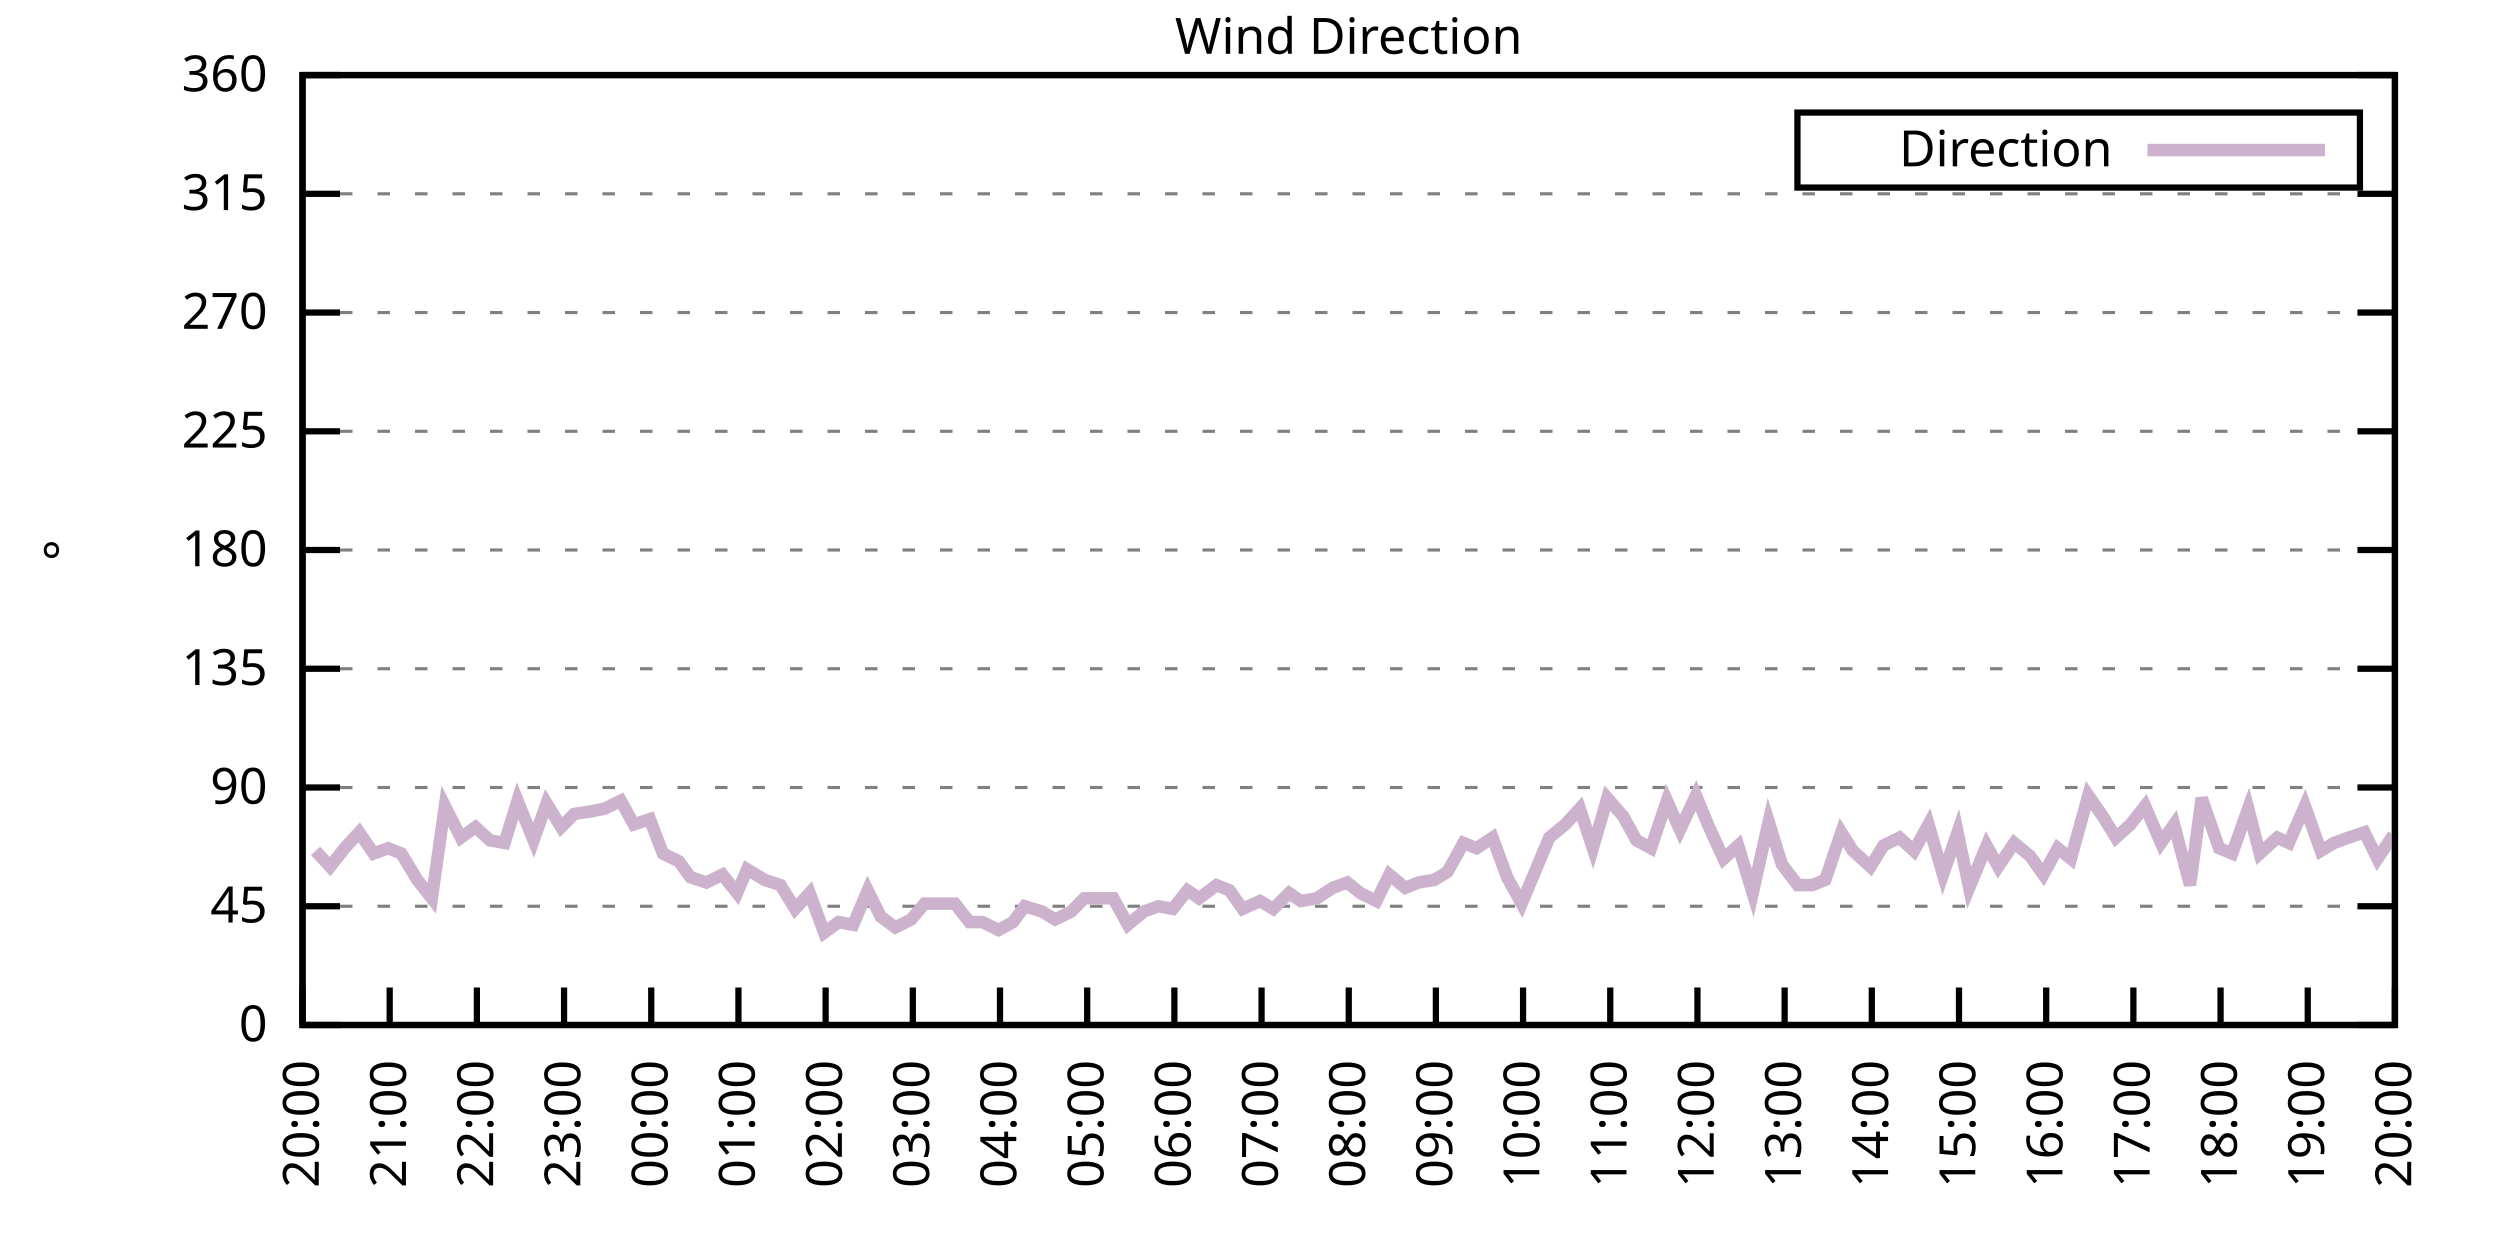
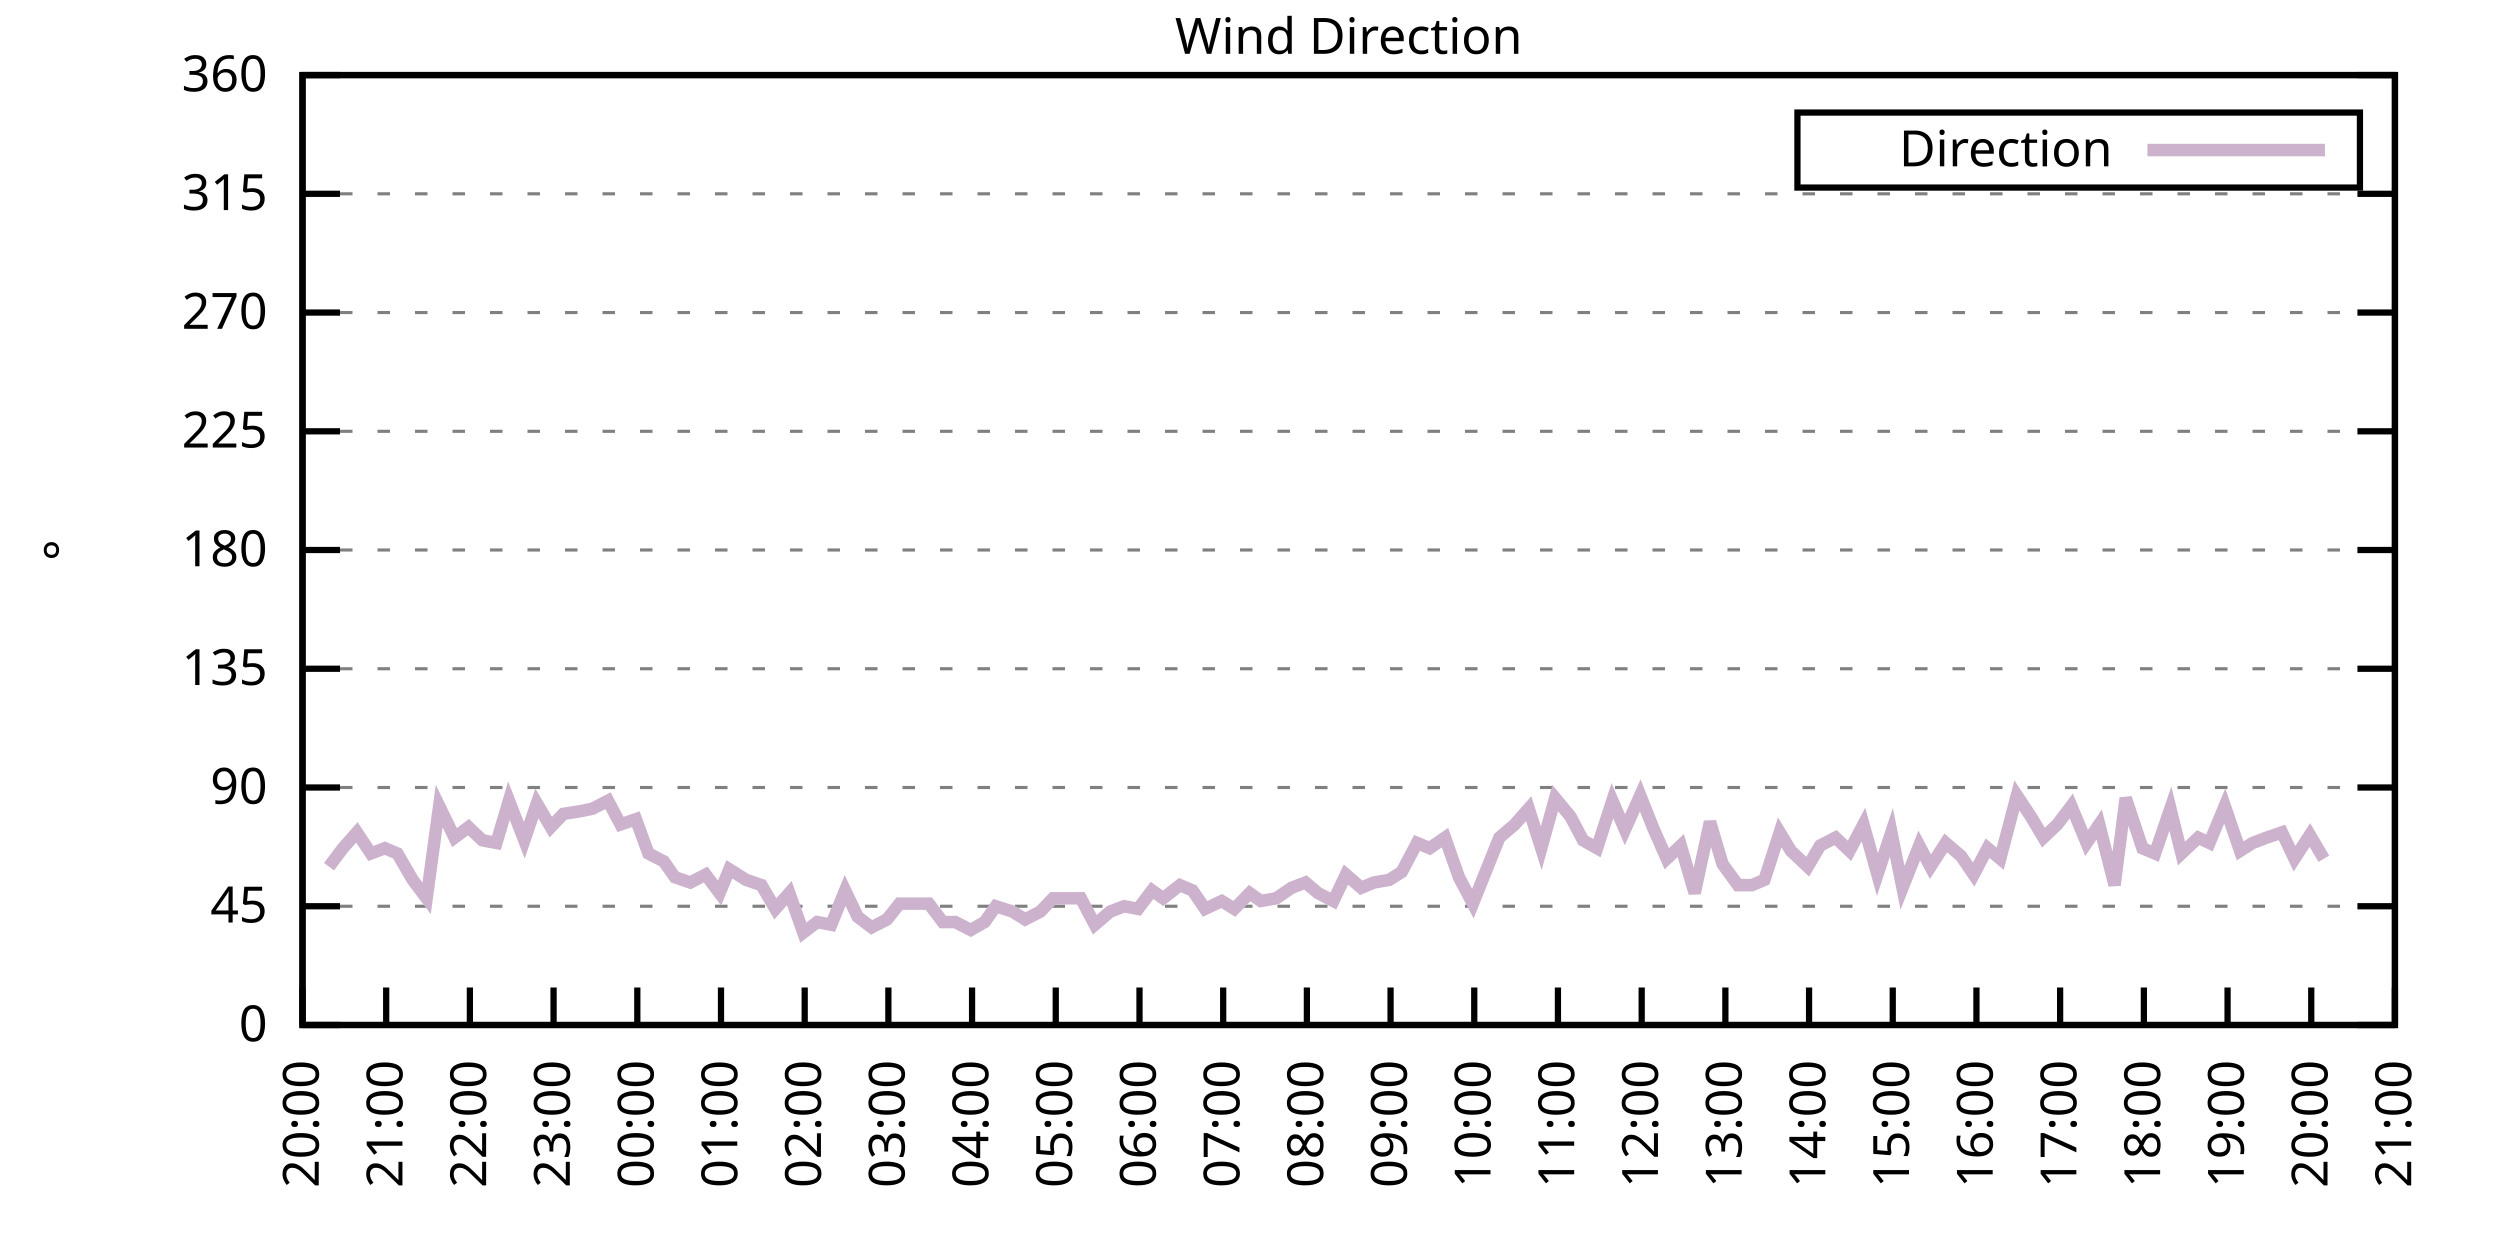
<svg xmlns="http://www.w3.org/2000/svg" xmlns:xlink="http://www.w3.org/1999/xlink" width="400" height="200" viewBox="0 0 400 200">
  <g id="gnuplot_canvas">
    <rect x="0" y="0" width="400" height="200" fill="none" />
    <defs>
      <circle id="gpDot" r="0.5" stroke-width="0.5" stroke="currentColor" />
      <path id="gpPt0" stroke-width="0.333" stroke="currentColor" d="M-1,0 h2 M0,-1 v2" />
      <path id="gpPt1" stroke-width="0.333" stroke="currentColor" d="M-1,-1 L1,1 M1,-1 L-1,1" />
      <path id="gpPt2" stroke-width="0.333" stroke="currentColor" d="M-1,0 L1,0 M0,-1 L0,1 M-1,-1 L1,1 M-1,1 L1,-1" />
      <rect id="gpPt3" stroke-width="0.333" stroke="currentColor" x="-1" y="-1" width="2" height="2" />
      <rect id="gpPt4" stroke-width="0.333" stroke="currentColor" fill="currentColor" x="-1" y="-1" width="2" height="2" />
      <circle id="gpPt5" stroke-width="0.333" stroke="currentColor" cx="0" cy="0" r="1" />
      <use xlink:href="#gpPt5" id="gpPt6" fill="currentColor" stroke="none" />
      <path id="gpPt7" stroke-width="0.333" stroke="currentColor" d="M0,-1.33 L-1.33,0.67 L1.33,0.67 z" />
      <use xlink:href="#gpPt7" id="gpPt8" fill="currentColor" stroke="none" />
      <use xlink:href="#gpPt7" id="gpPt9" stroke="currentColor" transform="rotate(180)" />
      <use xlink:href="#gpPt9" id="gpPt10" fill="currentColor" stroke="none" />
      <use xlink:href="#gpPt3" id="gpPt11" stroke="currentColor" transform="rotate(45)" />
      <use xlink:href="#gpPt11" id="gpPt12" fill="currentColor" stroke="none" />
      <path id="gpPt13" stroke-width="0.333" stroke="currentColor" d="M0,1.330 L1.265,0.411 L0.782,-1.067 L-0.782,-1.076 L-1.265,0.411 z" />
      <use xlink:href="#gpPt13" id="gpPt14" fill="currentColor" stroke="none" />
      <filter id="textbox" filterUnits="objectBoundingBox" x="0" y="0" height="1" width="1">
        <feFlood flood-color="white" flood-opacity="1" result="bgnd" />
        <feComposite in="SourceGraphic" in2="bgnd" operator="atop" />
      </filter>
      <filter id="greybox" filterUnits="objectBoundingBox" x="0" y="0" height="1" width="1">
        <feFlood flood-color="lightgrey" flood-opacity="1" result="grey" />
        <feComposite in="SourceGraphic" in2="grey" operator="atop" />
      </filter>
    </defs>
    <g fill="none" color="white" stroke="currentColor" stroke-width="1.00" stroke-linecap="butt" stroke-linejoin="miter">
</g>
    <g fill="none" color="black" stroke="currentColor" stroke-width="1.00" stroke-linecap="butt" stroke-linejoin="miter">
      <g stroke="none" shape-rendering="crispEdges">
        <polygon fill="rgb(255, 255, 255)" points="48.40,164.00 383.18,164.00 383.18,12.02 48.40,12.02 " />
      </g>
    </g>
    <g fill="none" color="black" stroke="currentColor" stroke-width="1.00" stroke-linecap="butt" stroke-linejoin="miter">
</g>
    <g fill="none" color="black" stroke="black" stroke-width="0.50" stroke-linecap="butt" stroke-linejoin="miter">
</g>
    <g fill="none" color="gray" stroke="currentColor" stroke-width="0.50" stroke-linecap="butt" stroke-linejoin="miter">
      <path stroke="gray" stroke-dasharray="2,4" class="gridline" d="M48.40,164.00 L383.19,164.00  " />
    </g>
    <g fill="none" color="gray" stroke="gray" stroke-width="1.00" stroke-linecap="butt" stroke-linejoin="miter">
</g>
    <g fill="none" color="black" stroke="currentColor" stroke-width="1.00" stroke-linecap="butt" stroke-linejoin="miter">
      <path stroke="black" d="M48.40,164.00 L54.40,164.00 M383.19,164.00 L377.19,164.00  " />
      <g transform="translate(42.80,166.60)" stroke="none" fill="black" font-family="Sans" font-size="8.00" text-anchor="end">
        <text>
          <tspan font-family="Sans"> 0</tspan>
        </text>
      </g>
    </g>
    <g fill="none" color="black" stroke="currentColor" stroke-width="1.00" stroke-linecap="butt" stroke-linejoin="miter">
</g>
    <g fill="none" color="black" stroke="black" stroke-width="0.50" stroke-linecap="butt" stroke-linejoin="miter">
</g>
    <g fill="none" color="gray" stroke="currentColor" stroke-width="0.50" stroke-linecap="butt" stroke-linejoin="miter">
      <path stroke="gray" stroke-dasharray="2,4" class="gridline" d="M48.40,145.00 L383.19,145.00  " />
    </g>
    <g fill="none" color="gray" stroke="gray" stroke-width="1.00" stroke-linecap="butt" stroke-linejoin="miter">
</g>
    <g fill="none" color="black" stroke="currentColor" stroke-width="1.00" stroke-linecap="butt" stroke-linejoin="miter">
      <path stroke="black" d="M48.40,145.00 L54.40,145.00 M383.19,145.00 L377.19,145.00  " />
      <g transform="translate(42.80,147.60)" stroke="none" fill="black" font-family="Sans" font-size="8.00" text-anchor="end">
        <text>
          <tspan font-family="Sans"> 45</tspan>
        </text>
      </g>
    </g>
    <g fill="none" color="black" stroke="currentColor" stroke-width="1.00" stroke-linecap="butt" stroke-linejoin="miter">
</g>
    <g fill="none" color="black" stroke="black" stroke-width="0.50" stroke-linecap="butt" stroke-linejoin="miter">
</g>
    <g fill="none" color="gray" stroke="currentColor" stroke-width="0.50" stroke-linecap="butt" stroke-linejoin="miter">
      <path stroke="gray" stroke-dasharray="2,4" class="gridline" d="M48.40,126.00 L383.19,126.00  " />
    </g>
    <g fill="none" color="gray" stroke="gray" stroke-width="1.00" stroke-linecap="butt" stroke-linejoin="miter">
</g>
    <g fill="none" color="black" stroke="currentColor" stroke-width="1.00" stroke-linecap="butt" stroke-linejoin="miter">
      <path stroke="black" d="M48.40,126.00 L54.40,126.00 M383.19,126.00 L377.19,126.00  " />
      <g transform="translate(42.80,128.60)" stroke="none" fill="black" font-family="Sans" font-size="8.00" text-anchor="end">
        <text>
          <tspan font-family="Sans"> 90</tspan>
        </text>
      </g>
    </g>
    <g fill="none" color="black" stroke="currentColor" stroke-width="1.00" stroke-linecap="butt" stroke-linejoin="miter">
</g>
    <g fill="none" color="black" stroke="black" stroke-width="0.50" stroke-linecap="butt" stroke-linejoin="miter">
</g>
    <g fill="none" color="gray" stroke="currentColor" stroke-width="0.50" stroke-linecap="butt" stroke-linejoin="miter">
      <path stroke="gray" stroke-dasharray="2,4" class="gridline" d="M48.40,107.00 L383.19,107.00  " />
    </g>
    <g fill="none" color="gray" stroke="gray" stroke-width="1.00" stroke-linecap="butt" stroke-linejoin="miter">
</g>
    <g fill="none" color="black" stroke="currentColor" stroke-width="1.00" stroke-linecap="butt" stroke-linejoin="miter">
      <path stroke="black" d="M48.40,107.00 L54.40,107.00 M383.19,107.00 L377.19,107.00  " />
      <g transform="translate(42.80,109.60)" stroke="none" fill="black" font-family="Sans" font-size="8.00" text-anchor="end">
        <text>
          <tspan font-family="Sans"> 135</tspan>
        </text>
      </g>
    </g>
    <g fill="none" color="black" stroke="currentColor" stroke-width="1.00" stroke-linecap="butt" stroke-linejoin="miter">
</g>
    <g fill="none" color="black" stroke="black" stroke-width="0.50" stroke-linecap="butt" stroke-linejoin="miter">
</g>
    <g fill="none" color="gray" stroke="currentColor" stroke-width="0.50" stroke-linecap="butt" stroke-linejoin="miter">
      <path stroke="gray" stroke-dasharray="2,4" class="gridline" d="M48.40,88.00 L383.19,88.00  " />
    </g>
    <g fill="none" color="gray" stroke="gray" stroke-width="1.00" stroke-linecap="butt" stroke-linejoin="miter">
</g>
    <g fill="none" color="black" stroke="currentColor" stroke-width="1.00" stroke-linecap="butt" stroke-linejoin="miter">
      <path stroke="black" d="M48.40,88.00 L54.40,88.00 M383.19,88.00 L377.19,88.00  " />
      <g transform="translate(42.80,90.60)" stroke="none" fill="black" font-family="Sans" font-size="8.00" text-anchor="end">
        <text>
          <tspan font-family="Sans"> 180</tspan>
        </text>
      </g>
    </g>
    <g fill="none" color="black" stroke="currentColor" stroke-width="1.00" stroke-linecap="butt" stroke-linejoin="miter">
</g>
    <g fill="none" color="black" stroke="black" stroke-width="0.50" stroke-linecap="butt" stroke-linejoin="miter">
</g>
    <g fill="none" color="gray" stroke="currentColor" stroke-width="0.50" stroke-linecap="butt" stroke-linejoin="miter">
      <path stroke="gray" stroke-dasharray="2,4" class="gridline" d="M48.40,69.01 L383.19,69.01  " />
    </g>
    <g fill="none" color="gray" stroke="gray" stroke-width="1.00" stroke-linecap="butt" stroke-linejoin="miter">
</g>
    <g fill="none" color="black" stroke="currentColor" stroke-width="1.00" stroke-linecap="butt" stroke-linejoin="miter">
      <path stroke="black" d="M48.40,69.01 L54.40,69.01 M383.19,69.01 L377.19,69.01  " />
      <g transform="translate(42.80,71.61)" stroke="none" fill="black" font-family="Sans" font-size="8.00" text-anchor="end">
        <text>
          <tspan font-family="Sans"> 225</tspan>
        </text>
      </g>
    </g>
    <g fill="none" color="black" stroke="currentColor" stroke-width="1.00" stroke-linecap="butt" stroke-linejoin="miter">
</g>
    <g fill="none" color="black" stroke="black" stroke-width="0.50" stroke-linecap="butt" stroke-linejoin="miter">
</g>
    <g fill="none" color="gray" stroke="currentColor" stroke-width="0.50" stroke-linecap="butt" stroke-linejoin="miter">
      <path stroke="gray" stroke-dasharray="2,4" class="gridline" d="M48.40,50.01 L383.19,50.01  " />
    </g>
    <g fill="none" color="gray" stroke="gray" stroke-width="1.00" stroke-linecap="butt" stroke-linejoin="miter">
</g>
    <g fill="none" color="black" stroke="currentColor" stroke-width="1.00" stroke-linecap="butt" stroke-linejoin="miter">
      <path stroke="black" d="M48.40,50.01 L54.40,50.01 M383.19,50.01 L377.19,50.01  " />
      <g transform="translate(42.80,52.61)" stroke="none" fill="black" font-family="Sans" font-size="8.00" text-anchor="end">
        <text>
          <tspan font-family="Sans"> 270</tspan>
        </text>
      </g>
    </g>
    <g fill="none" color="black" stroke="currentColor" stroke-width="1.00" stroke-linecap="butt" stroke-linejoin="miter">
</g>
    <g fill="none" color="black" stroke="black" stroke-width="0.50" stroke-linecap="butt" stroke-linejoin="miter">
</g>
    <g fill="none" color="gray" stroke="currentColor" stroke-width="0.50" stroke-linecap="butt" stroke-linejoin="miter">
      <path stroke="gray" stroke-dasharray="2,4" class="gridline" d="M48.40,31.01 L383.19,31.01  " />
    </g>
    <g fill="none" color="gray" stroke="gray" stroke-width="1.00" stroke-linecap="butt" stroke-linejoin="miter">
</g>
    <g fill="none" color="black" stroke="currentColor" stroke-width="1.00" stroke-linecap="butt" stroke-linejoin="miter">
      <path stroke="black" d="M48.40,31.01 L54.40,31.01 M383.19,31.01 L377.19,31.01  " />
      <g transform="translate(42.80,33.61)" stroke="none" fill="black" font-family="Sans" font-size="8.00" text-anchor="end">
        <text>
          <tspan font-family="Sans"> 315</tspan>
        </text>
      </g>
    </g>
    <g fill="none" color="black" stroke="currentColor" stroke-width="1.00" stroke-linecap="butt" stroke-linejoin="miter">
</g>
    <g fill="none" color="black" stroke="black" stroke-width="0.50" stroke-linecap="butt" stroke-linejoin="miter">
</g>
    <g fill="none" color="gray" stroke="currentColor" stroke-width="0.50" stroke-linecap="butt" stroke-linejoin="miter">
      <path stroke="gray" stroke-dasharray="2,4" class="gridline" d="M48.40,12.01 L383.19,12.01  " />
    </g>
    <g fill="none" color="gray" stroke="gray" stroke-width="1.00" stroke-linecap="butt" stroke-linejoin="miter">
</g>
    <g fill="none" color="black" stroke="currentColor" stroke-width="1.00" stroke-linecap="butt" stroke-linejoin="miter">
      <path stroke="black" d="M48.40,12.01 L54.40,12.01 M383.19,12.01 L377.19,12.01  " />
      <g transform="translate(42.80,14.61)" stroke="none" fill="black" font-family="Sans" font-size="8.00" text-anchor="end">
        <text>
          <tspan font-family="Sans"> 360</tspan>
        </text>
      </g>
    </g>
    <g fill="none" color="black" stroke="currentColor" stroke-width="1.00" stroke-linecap="butt" stroke-linejoin="miter">
      <path stroke="black" d="M48.40,164.00 L48.40,158.00  " />
      <g transform="translate(51.00,169.60) rotate(270.00)" stroke="none" fill="black" font-family="Sans" font-size="8.00" text-anchor="end">
        <text>
          <tspan font-family="Sans">20:00</tspan>
        </text>
      </g>
    </g>
    <g fill="none" color="black" stroke="currentColor" stroke-width="1.00" stroke-linecap="butt" stroke-linejoin="miter">
-       <path stroke="black" d="M62.35,164.00 L62.35,158.00  " />
-       <g transform="translate(64.95,169.60) rotate(270.00)" stroke="none" fill="black" font-family="Sans" font-size="8.00" text-anchor="end">
+       <path stroke="black" d="M61.79,164.00 L61.79,158.00  " />
+       <g transform="translate(64.39,169.60) rotate(270.00)" stroke="none" fill="black" font-family="Sans" font-size="8.00" text-anchor="end">
        <text>
          <tspan font-family="Sans">21:00</tspan>
        </text>
      </g>
    </g>
    <g fill="none" color="black" stroke="currentColor" stroke-width="1.00" stroke-linecap="butt" stroke-linejoin="miter">
-       <path stroke="black" d="M76.30,164.00 L76.30,158.00  " />
-       <g transform="translate(78.90,169.60) rotate(270.00)" stroke="none" fill="black" font-family="Sans" font-size="8.00" text-anchor="end">
+       <path stroke="black" d="M75.18,164.00 L75.18,158.00  " />
+       <g transform="translate(77.78,169.60) rotate(270.00)" stroke="none" fill="black" font-family="Sans" font-size="8.00" text-anchor="end">
        <text>
          <tspan font-family="Sans">22:00</tspan>
        </text>
      </g>
    </g>
    <g fill="none" color="black" stroke="currentColor" stroke-width="1.00" stroke-linecap="butt" stroke-linejoin="miter">
-       <path stroke="black" d="M90.25,164.00 L90.25,158.00  " />
-       <g transform="translate(92.85,169.60) rotate(270.00)" stroke="none" fill="black" font-family="Sans" font-size="8.00" text-anchor="end">
+       <path stroke="black" d="M88.57,164.00 L88.57,158.00  " />
+       <g transform="translate(91.17,169.60) rotate(270.00)" stroke="none" fill="black" font-family="Sans" font-size="8.00" text-anchor="end">
        <text>
          <tspan font-family="Sans">23:00</tspan>
        </text>
      </g>
    </g>
    <g fill="none" color="black" stroke="currentColor" stroke-width="1.00" stroke-linecap="butt" stroke-linejoin="miter">
-       <path stroke="black" d="M104.20,164.00 L104.20,158.00  " />
-       <g transform="translate(106.80,169.60) rotate(270.00)" stroke="none" fill="black" font-family="Sans" font-size="8.00" text-anchor="end">
+       <path stroke="black" d="M101.97,164.00 L101.97,158.00  " />
+       <g transform="translate(104.57,169.60) rotate(270.00)" stroke="none" fill="black" font-family="Sans" font-size="8.00" text-anchor="end">
        <text>
          <tspan font-family="Sans">00:00</tspan>
        </text>
      </g>
    </g>
    <g fill="none" color="black" stroke="currentColor" stroke-width="1.00" stroke-linecap="butt" stroke-linejoin="miter">
-       <path stroke="black" d="M118.15,164.00 L118.15,158.00  " />
-       <g transform="translate(120.75,169.60) rotate(270.00)" stroke="none" fill="black" font-family="Sans" font-size="8.00" text-anchor="end">
+       <path stroke="black" d="M115.36,164.00 L115.36,158.00  " />
+       <g transform="translate(117.96,169.60) rotate(270.00)" stroke="none" fill="black" font-family="Sans" font-size="8.00" text-anchor="end">
        <text>
          <tspan font-family="Sans">01:00</tspan>
        </text>
      </g>
    </g>
    <g fill="none" color="black" stroke="currentColor" stroke-width="1.00" stroke-linecap="butt" stroke-linejoin="miter">
-       <path stroke="black" d="M132.10,164.00 L132.10,158.00  " />
-       <g transform="translate(134.70,169.60) rotate(270.00)" stroke="none" fill="black" font-family="Sans" font-size="8.00" text-anchor="end">
+       <path stroke="black" d="M128.75,164.00 L128.75,158.00  " />
+       <g transform="translate(131.35,169.60) rotate(270.00)" stroke="none" fill="black" font-family="Sans" font-size="8.00" text-anchor="end">
        <text>
          <tspan font-family="Sans">02:00</tspan>
        </text>
      </g>
    </g>
    <g fill="none" color="black" stroke="currentColor" stroke-width="1.00" stroke-linecap="butt" stroke-linejoin="miter">
-       <path stroke="black" d="M146.05,164.00 L146.05,158.00  " />
-       <g transform="translate(148.65,169.60) rotate(270.00)" stroke="none" fill="black" font-family="Sans" font-size="8.00" text-anchor="end">
+       <path stroke="black" d="M142.14,164.00 L142.14,158.00  " />
+       <g transform="translate(144.74,169.60) rotate(270.00)" stroke="none" fill="black" font-family="Sans" font-size="8.00" text-anchor="end">
        <text>
          <tspan font-family="Sans">03:00</tspan>
        </text>
      </g>
    </g>
    <g fill="none" color="black" stroke="currentColor" stroke-width="1.00" stroke-linecap="butt" stroke-linejoin="miter">
-       <path stroke="black" d="M160.00,164.00 L160.00,158.00  " />
-       <g transform="translate(162.60,169.60) rotate(270.00)" stroke="none" fill="black" font-family="Sans" font-size="8.00" text-anchor="end">
+       <path stroke="black" d="M155.53,164.00 L155.53,158.00  " />
+       <g transform="translate(158.13,169.60) rotate(270.00)" stroke="none" fill="black" font-family="Sans" font-size="8.00" text-anchor="end">
        <text>
          <tspan font-family="Sans">04:00</tspan>
        </text>
      </g>
    </g>
    <g fill="none" color="black" stroke="currentColor" stroke-width="1.00" stroke-linecap="butt" stroke-linejoin="miter">
-       <path stroke="black" d="M173.95,164.00 L173.95,158.00  " />
-       <g transform="translate(176.55,169.60) rotate(270.00)" stroke="none" fill="black" font-family="Sans" font-size="8.00" text-anchor="end">
+       <path stroke="black" d="M168.92,164.00 L168.92,158.00  " />
+       <g transform="translate(171.52,169.60) rotate(270.00)" stroke="none" fill="black" font-family="Sans" font-size="8.00" text-anchor="end">
        <text>
          <tspan font-family="Sans">05:00</tspan>
        </text>
      </g>
    </g>
    <g fill="none" color="black" stroke="currentColor" stroke-width="1.00" stroke-linecap="butt" stroke-linejoin="miter">
-       <path stroke="black" d="M187.90,164.00 L187.90,158.00  " />
-       <g transform="translate(190.50,169.60) rotate(270.00)" stroke="none" fill="black" font-family="Sans" font-size="8.00" text-anchor="end">
+       <path stroke="black" d="M182.32,164.00 L182.32,158.00  " />
+       <g transform="translate(184.92,169.60) rotate(270.00)" stroke="none" fill="black" font-family="Sans" font-size="8.00" text-anchor="end">
        <text>
          <tspan font-family="Sans">06:00</tspan>
        </text>
      </g>
    </g>
    <g fill="none" color="black" stroke="currentColor" stroke-width="1.00" stroke-linecap="butt" stroke-linejoin="miter">
-       <path stroke="black" d="M201.85,164.00 L201.85,158.00  " />
-       <g transform="translate(204.45,169.60) rotate(270.00)" stroke="none" fill="black" font-family="Sans" font-size="8.00" text-anchor="end">
+       <path stroke="black" d="M195.71,164.00 L195.71,158.00  " />
+       <g transform="translate(198.31,169.60) rotate(270.00)" stroke="none" fill="black" font-family="Sans" font-size="8.00" text-anchor="end">
        <text>
          <tspan font-family="Sans">07:00</tspan>
        </text>
      </g>
    </g>
    <g fill="none" color="black" stroke="currentColor" stroke-width="1.00" stroke-linecap="butt" stroke-linejoin="miter">
-       <path stroke="black" d="M215.80,164.00 L215.80,158.00  " />
-       <g transform="translate(218.40,169.60) rotate(270.00)" stroke="none" fill="black" font-family="Sans" font-size="8.00" text-anchor="end">
+       <path stroke="black" d="M209.10,164.00 L209.10,158.00  " />
+       <g transform="translate(211.70,169.60) rotate(270.00)" stroke="none" fill="black" font-family="Sans" font-size="8.00" text-anchor="end">
        <text>
          <tspan font-family="Sans">08:00</tspan>
        </text>
      </g>
    </g>
    <g fill="none" color="black" stroke="currentColor" stroke-width="1.00" stroke-linecap="butt" stroke-linejoin="miter">
-       <path stroke="black" d="M229.74,164.00 L229.74,158.00  " />
-       <g transform="translate(232.34,169.60) rotate(270.00)" stroke="none" fill="black" font-family="Sans" font-size="8.00" text-anchor="end">
+       <path stroke="black" d="M222.49,164.00 L222.49,158.00  " />
+       <g transform="translate(225.09,169.60) rotate(270.00)" stroke="none" fill="black" font-family="Sans" font-size="8.00" text-anchor="end">
        <text>
          <tspan font-family="Sans">09:00</tspan>
        </text>
      </g>
    </g>
    <g fill="none" color="black" stroke="currentColor" stroke-width="1.00" stroke-linecap="butt" stroke-linejoin="miter">
-       <path stroke="black" d="M243.69,164.00 L243.69,158.00  " />
-       <g transform="translate(246.29,169.60) rotate(270.00)" stroke="none" fill="black" font-family="Sans" font-size="8.00" text-anchor="end">
+       <path stroke="black" d="M235.88,164.00 L235.88,158.00  " />
+       <g transform="translate(238.48,169.60) rotate(270.00)" stroke="none" fill="black" font-family="Sans" font-size="8.00" text-anchor="end">
        <text>
          <tspan font-family="Sans">10:00</tspan>
        </text>
      </g>
    </g>
    <g fill="none" color="black" stroke="currentColor" stroke-width="1.00" stroke-linecap="butt" stroke-linejoin="miter">
-       <path stroke="black" d="M257.64,164.00 L257.64,158.00  " />
-       <g transform="translate(260.24,169.60) rotate(270.00)" stroke="none" fill="black" font-family="Sans" font-size="8.00" text-anchor="end">
+       <path stroke="black" d="M249.27,164.00 L249.27,158.00  " />
+       <g transform="translate(251.87,169.60) rotate(270.00)" stroke="none" fill="black" font-family="Sans" font-size="8.00" text-anchor="end">
        <text>
          <tspan font-family="Sans">11:00</tspan>
        </text>
      </g>
    </g>
    <g fill="none" color="black" stroke="currentColor" stroke-width="1.00" stroke-linecap="butt" stroke-linejoin="miter">
-       <path stroke="black" d="M271.59,164.00 L271.59,158.00  " />
-       <g transform="translate(274.19,169.60) rotate(270.00)" stroke="none" fill="black" font-family="Sans" font-size="8.00" text-anchor="end">
+       <path stroke="black" d="M262.67,164.00 L262.67,158.00  " />
+       <g transform="translate(265.27,169.60) rotate(270.00)" stroke="none" fill="black" font-family="Sans" font-size="8.00" text-anchor="end">
        <text>
          <tspan font-family="Sans">12:00</tspan>
        </text>
      </g>
    </g>
    <g fill="none" color="black" stroke="currentColor" stroke-width="1.00" stroke-linecap="butt" stroke-linejoin="miter">
-       <path stroke="black" d="M285.54,164.00 L285.54,158.00  " />
-       <g transform="translate(288.14,169.60) rotate(270.00)" stroke="none" fill="black" font-family="Sans" font-size="8.00" text-anchor="end">
+       <path stroke="black" d="M276.06,164.00 L276.06,158.00  " />
+       <g transform="translate(278.66,169.60) rotate(270.00)" stroke="none" fill="black" font-family="Sans" font-size="8.00" text-anchor="end">
        <text>
          <tspan font-family="Sans">13:00</tspan>
        </text>
      </g>
    </g>
    <g fill="none" color="black" stroke="currentColor" stroke-width="1.00" stroke-linecap="butt" stroke-linejoin="miter">
-       <path stroke="black" d="M299.49,164.00 L299.49,158.00  " />
-       <g transform="translate(302.09,169.60) rotate(270.00)" stroke="none" fill="black" font-family="Sans" font-size="8.00" text-anchor="end">
+       <path stroke="black" d="M289.45,164.00 L289.45,158.00  " />
+       <g transform="translate(292.05,169.60) rotate(270.00)" stroke="none" fill="black" font-family="Sans" font-size="8.00" text-anchor="end">
        <text>
          <tspan font-family="Sans">14:00</tspan>
        </text>
      </g>
    </g>
    <g fill="none" color="black" stroke="currentColor" stroke-width="1.00" stroke-linecap="butt" stroke-linejoin="miter">
-       <path stroke="black" d="M313.44,164.00 L313.44,158.00  " />
-       <g transform="translate(316.04,169.60) rotate(270.00)" stroke="none" fill="black" font-family="Sans" font-size="8.00" text-anchor="end">
+       <path stroke="black" d="M302.84,164.00 L302.84,158.00  " />
+       <g transform="translate(305.44,169.60) rotate(270.00)" stroke="none" fill="black" font-family="Sans" font-size="8.00" text-anchor="end">
        <text>
          <tspan font-family="Sans">15:00</tspan>
        </text>
      </g>
    </g>
    <g fill="none" color="black" stroke="currentColor" stroke-width="1.00" stroke-linecap="butt" stroke-linejoin="miter">
-       <path stroke="black" d="M327.39,164.00 L327.39,158.00  " />
-       <g transform="translate(329.99,169.60) rotate(270.00)" stroke="none" fill="black" font-family="Sans" font-size="8.00" text-anchor="end">
+       <path stroke="black" d="M316.23,164.00 L316.23,158.00  " />
+       <g transform="translate(318.83,169.60) rotate(270.00)" stroke="none" fill="black" font-family="Sans" font-size="8.00" text-anchor="end">
        <text>
          <tspan font-family="Sans">16:00</tspan>
        </text>
      </g>
    </g>
    <g fill="none" color="black" stroke="currentColor" stroke-width="1.00" stroke-linecap="butt" stroke-linejoin="miter">
-       <path stroke="black" d="M341.34,164.00 L341.34,158.00  " />
-       <g transform="translate(343.94,169.60) rotate(270.00)" stroke="none" fill="black" font-family="Sans" font-size="8.00" text-anchor="end">
+       <path stroke="black" d="M329.62,164.00 L329.62,158.00  " />
+       <g transform="translate(332.22,169.60) rotate(270.00)" stroke="none" fill="black" font-family="Sans" font-size="8.00" text-anchor="end">
        <text>
          <tspan font-family="Sans">17:00</tspan>
        </text>
      </g>
    </g>
    <g fill="none" color="black" stroke="currentColor" stroke-width="1.00" stroke-linecap="butt" stroke-linejoin="miter">
-       <path stroke="black" d="M355.29,164.00 L355.29,158.00  " />
-       <g transform="translate(357.89,169.60) rotate(270.00)" stroke="none" fill="black" font-family="Sans" font-size="8.00" text-anchor="end">
+       <path stroke="black" d="M343.02,164.00 L343.02,158.00  " />
+       <g transform="translate(345.62,169.60) rotate(270.00)" stroke="none" fill="black" font-family="Sans" font-size="8.00" text-anchor="end">
        <text>
          <tspan font-family="Sans">18:00</tspan>
        </text>
      </g>
    </g>
    <g fill="none" color="black" stroke="currentColor" stroke-width="1.00" stroke-linecap="butt" stroke-linejoin="miter">
-       <path stroke="black" d="M369.24,164.00 L369.24,158.00  " />
-       <g transform="translate(371.84,169.60) rotate(270.00)" stroke="none" fill="black" font-family="Sans" font-size="8.00" text-anchor="end">
+       <path stroke="black" d="M356.41,164.00 L356.41,158.00  " />
+       <g transform="translate(359.01,169.60) rotate(270.00)" stroke="none" fill="black" font-family="Sans" font-size="8.00" text-anchor="end">
        <text>
          <tspan font-family="Sans">19:00</tspan>
+         </text>
+       </g>
+     </g>
+     <g fill="none" color="black" stroke="currentColor" stroke-width="1.00" stroke-linecap="butt" stroke-linejoin="miter">
+       <path stroke="black" d="M369.80,164.00 L369.80,158.00  " />
+       <g transform="translate(372.40,169.60) rotate(270.00)" stroke="none" fill="black" font-family="Sans" font-size="8.00" text-anchor="end">
+         <text>
+           <tspan font-family="Sans">20:00</tspan>
        </text>
      </g>
    </g>
    <g fill="none" color="black" stroke="currentColor" stroke-width="1.00" stroke-linecap="butt" stroke-linejoin="miter">
      <path stroke="black" d="M383.19,164.00 L383.19,158.00  " />
      <g transform="translate(385.79,169.60) rotate(270.00)" stroke="none" fill="black" font-family="Sans" font-size="8.00" text-anchor="end">
        <text>
-           <tspan font-family="Sans">20:00</tspan>
+           <tspan font-family="Sans">21:00</tspan>
        </text>
      </g>
    </g>
    <g fill="none" color="black" stroke="currentColor" stroke-width="1.00" stroke-linecap="butt" stroke-linejoin="miter">
</g>
    <g fill="none" color="black" stroke="currentColor" stroke-width="1.00" stroke-linecap="butt" stroke-linejoin="miter">
      <path stroke="black" d="M48.40,12.01 L48.40,164.00 L383.19,164.00 L383.19,12.01 L48.40,12.01 Z  " />
    </g>
    <g fill="none" color="black" stroke="currentColor" stroke-width="1.00" stroke-linecap="butt" stroke-linejoin="miter">
</g>
    <g fill="none" color="black" stroke="currentColor" stroke-width="1.00" stroke-linecap="butt" stroke-linejoin="miter">
      <path stroke="black" d="M287.59,30.01 L287.59,18.01 L377.59,18.01 L377.59,30.01 L287.59,30.01 Z  " />
    </g>
    <g id="Wind_direction_plot_1">
      <g fill="none" color="white" stroke="black" stroke-width="2.00" stroke-linecap="butt" stroke-linejoin="miter">
</g>
      <g fill="none" color="black" stroke="currentColor" stroke-width="2.00" stroke-linecap="butt" stroke-linejoin="miter">
        <g transform="translate(337.99,26.61)" stroke="none" fill="black" font-family="Sans" font-size="8.00" text-anchor="end">
          <text>
            <tspan font-family="Sans">Direction</tspan>
          </text>
        </g>
      </g>
      <g fill="none" color="black" stroke="currentColor" stroke-width="2.00" stroke-linecap="butt" stroke-linejoin="miter">
-         <path stroke="rgb(204, 178, 204)" d="M343.59,24.01 L371.99,24.01 M50.49,136.14 L52.82,138.67 L55.14,135.71 L57.47,133.18 L59.79,136.56 L62.12,135.71   L64.21,136.56 L66.77,140.78 L69.09,143.73 L71.18,128.96 L73.74,134.02 L76.07,132.34 L78.39,134.45 L80.72,134.87   L82.81,128.11 L85.37,134.45 L87.46,128.54 L89.78,132.34 L91.88,130.22 L94.67,129.80 L96.76,129.38 L99.32,128.11   L101.41,131.91 L103.97,131.07 L106.06,136.56 L108.62,137.82 L110.48,140.36 L113.03,141.20 L115.59,139.93 L117.92,142.89   L119.54,139.09 L122.33,140.78 L124.89,141.62 L127.22,145.42 L129.54,142.89 L131.87,149.22 L134.19,147.53 L136.51,147.96   L138.84,142.47 L140.93,146.69 L143.26,148.38 L145.81,147.11 L147.91,144.58 L150.23,144.58 L152.79,144.58 L155.11,147.53   L157.21,147.53 L159.76,148.80 L162.09,147.53 L163.95,145.00 L166.74,145.85 L168.83,147.11 L171.39,145.85 L173.48,143.73   L176.04,143.73 L178.13,143.73 L180.46,147.96 L183.01,145.85 L185.34,145.00 L187.66,145.42 L189.99,142.47 L191.85,143.73   L194.64,141.62 L196.73,142.47 L198.82,145.42 L201.61,144.16 L203.71,145.42 L206.26,142.89 L208.12,144.16 L210.68,143.73   L213.24,142.05 L215.56,141.20 L217.65,142.89 L220.21,144.16 L222.30,139.93 L224.86,142.05 L226.95,141.20 L229.51,140.78   L231.60,139.51 L234.16,134.87 L236.25,135.71 L238.81,134.02 L241.14,140.36 L243.46,144.58 L247.88,134.02 L250.44,131.91   L252.76,129.38 L254.85,135.71 L257.18,127.69 L259.74,130.65 L261.83,134.45 L264.15,135.71 L266.71,128.11 L268.80,132.76   L271.36,127.27 L273.45,132.34 L275.78,137.40 L278.10,135.29 L280.43,142.89 L282.99,131.49 L285.08,138.25 L287.64,141.62   L289.96,141.62 L292.05,140.78 L294.61,133.18 L296.47,136.14 L299.26,138.67 L301.35,135.29 L303.91,134.02 L306.23,136.14   L308.56,131.91 L310.88,139.93 L313.21,133.18 L315.07,142.05 L317.86,135.29 L319.72,138.67 L322.28,134.87 L324.83,136.98   L326.93,139.93 L329.25,135.71 L331.34,137.40 L334.13,127.27 L336.46,130.65 L338.55,134.02 L340.88,131.91 L343.20,128.96   L345.76,134.87 L347.85,131.91 L350.41,141.62 L352.27,127.69 L355.06,135.71 L357.15,136.56 L359.71,129.38 L361.57,136.56   L364.36,134.02 L366.22,134.87 L368.78,128.96 L371.33,136.14 L373.43,134.87 L375.75,134.02 L378.31,133.18 L380.40,137.40   L382.96,133.60  " />
+         <path stroke="rgb(204, 178, 204)" d="M343.59,24.01 L371.99,24.01 M52.64,138.67 L54.87,135.71 L57.10,133.18 L59.34,136.56 L61.57,135.71 L63.58,136.56   L66.03,140.78 L68.26,143.73 L70.27,128.96 L72.73,134.02 L74.96,132.34 L77.19,134.45 L79.42,134.87 L81.43,128.11   L83.89,134.45 L85.90,128.54 L88.13,132.34 L90.14,130.22 L92.82,129.80 L94.82,129.38 L97.28,128.11 L99.29,131.91   L101.74,131.07 L103.75,136.56 L106.21,137.82 L107.99,140.36 L110.45,141.20 L112.90,139.93 L115.13,142.89 L116.70,139.09   L119.38,140.78 L121.83,141.62 L124.06,145.42 L126.29,142.89 L128.53,149.22 L130.76,147.53 L132.99,147.96 L135.22,142.47   L137.23,146.69 L139.46,148.38 L141.92,147.11 L143.93,144.58 L146.16,144.58 L148.61,144.58 L150.85,147.53 L152.85,147.53   L155.31,148.80 L157.54,147.53 L159.33,145.00 L162.01,145.85 L164.01,147.11 L166.47,145.85 L168.48,143.73 L170.93,143.73   L172.94,143.73 L175.17,147.96 L177.63,145.85 L179.86,145.00 L182.09,145.42 L184.32,142.47 L186.11,143.73 L188.79,141.62   L190.80,142.47 L192.81,145.42 L195.48,144.16 L197.49,145.42 L199.95,142.89 L201.73,144.16 L204.19,143.73 L206.64,142.05   L208.88,141.20 L210.88,142.89 L213.34,144.16 L215.35,139.93 L217.80,142.05 L219.81,141.20 L222.27,140.78 L224.28,139.51   L226.73,134.87 L228.74,135.71 L231.20,134.02 L233.43,140.36 L235.66,144.58 L239.90,134.02 L242.36,131.91 L244.59,129.38   L246.60,135.71 L248.83,127.69 L251.28,130.65 L253.29,134.45 L255.52,135.71 L257.98,128.11 L259.99,132.76 L262.44,127.27   L264.45,132.34 L266.68,137.40 L268.92,135.29 L271.15,142.89 L273.60,131.49 L275.61,138.25 L278.07,141.62 L280.30,141.62   L282.31,140.78 L284.76,133.18 L286.55,136.14 L289.23,138.67 L291.23,135.29 L293.69,134.02 L295.92,136.14 L298.15,131.91   L300.39,139.93 L302.62,133.18 L304.40,142.05 L307.08,135.29 L308.87,138.67 L311.32,134.87 L313.78,136.98 L315.79,139.93   L318.02,135.71 L320.03,137.40 L322.70,127.27 L324.94,130.65 L326.95,134.02 L329.18,131.91 L331.41,128.96 L333.86,134.87   L335.87,131.91 L338.33,141.62 L340.11,127.69 L342.79,135.71 L344.80,136.56 L347.26,129.38 L349.04,136.56 L351.72,134.02   L353.51,134.87 L355.96,128.96 L358.42,136.14 L360.42,134.87 L362.66,134.02 L365.11,133.18 L367.12,137.40 L369.58,133.60   L371.81,137.40  " />
      </g>
    </g>
    <g fill="none" color="black" stroke="currentColor" stroke-width="2.00" stroke-linecap="butt" stroke-linejoin="miter">
</g>
    <g fill="none" color="black" stroke="black" stroke-width="1.00" stroke-linecap="butt" stroke-linejoin="miter">
</g>
    <g fill="none" color="black" stroke="currentColor" stroke-width="1.00" stroke-linecap="butt" stroke-linejoin="miter">
      <path stroke="black" d="M48.40,12.01 L48.40,164.00 L383.19,164.00 L383.19,12.01 L48.40,12.01 Z  " />
      <g transform="translate(12.80,88.01) rotate(270.00)" stroke="none" fill="black" font-family="Sans" font-size="8.00" text-anchor="middle">
        <text>
          <tspan font-family="Sans">°</tspan>
        </text>
      </g>
    </g>
    <g fill="none" color="black" stroke="currentColor" stroke-width="1.00" stroke-linecap="butt" stroke-linejoin="miter">
</g>
    <g fill="none" color="black" stroke="currentColor" stroke-width="1.00" stroke-linecap="butt" stroke-linejoin="miter">
      <g transform="translate(215.79,8.61)" stroke="none" fill="black" font-family="Sans" font-size="8.00" text-anchor="middle">
        <text>
          <tspan font-family="Sans">Wind Direction</tspan>
        </text>
      </g>
    </g>
    <g fill="none" color="black" stroke="currentColor" stroke-width="1.00" stroke-linecap="butt" stroke-linejoin="miter">
</g>
  </g>
</svg>
